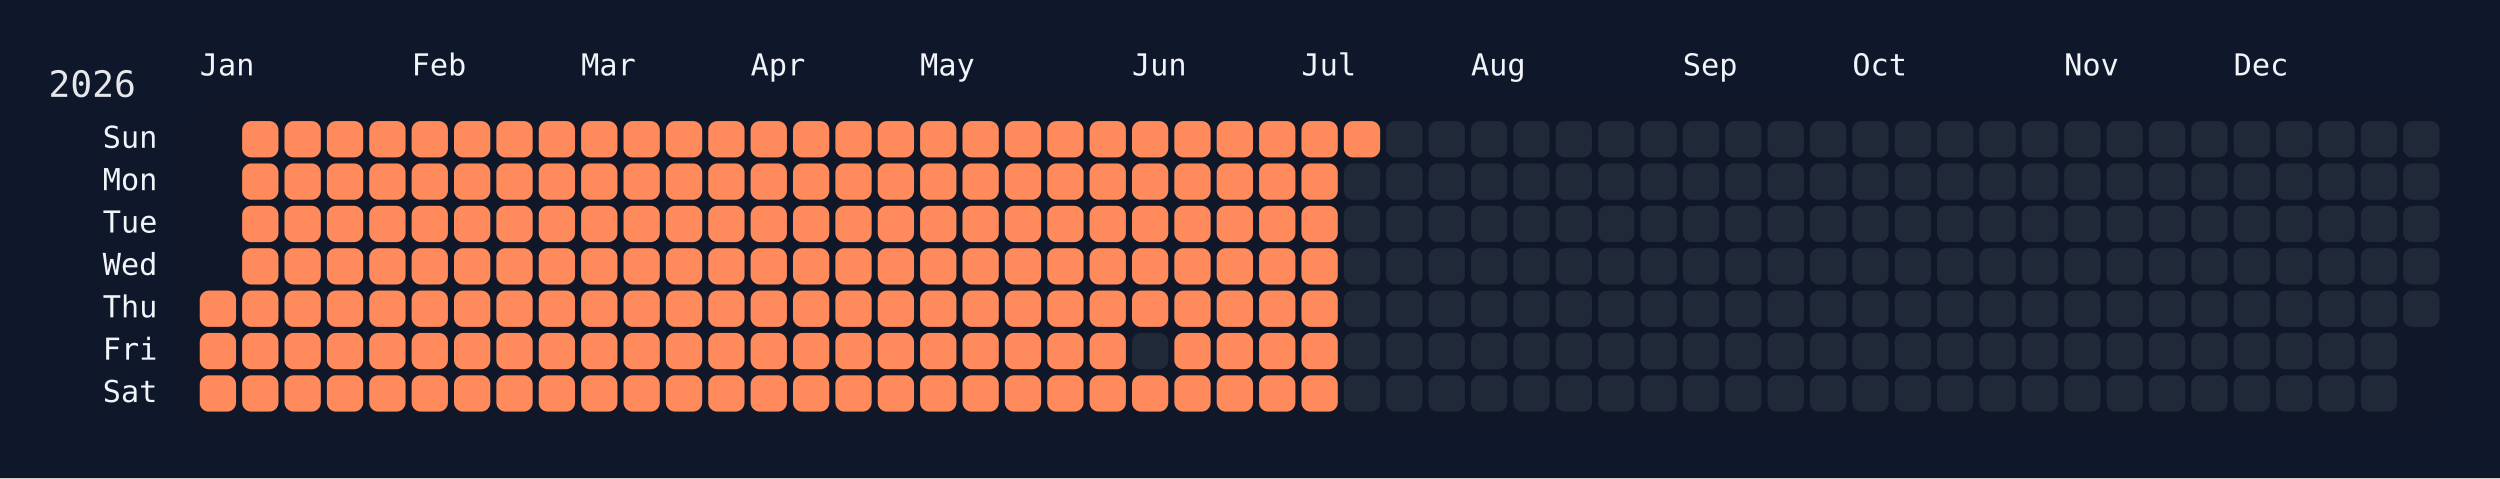
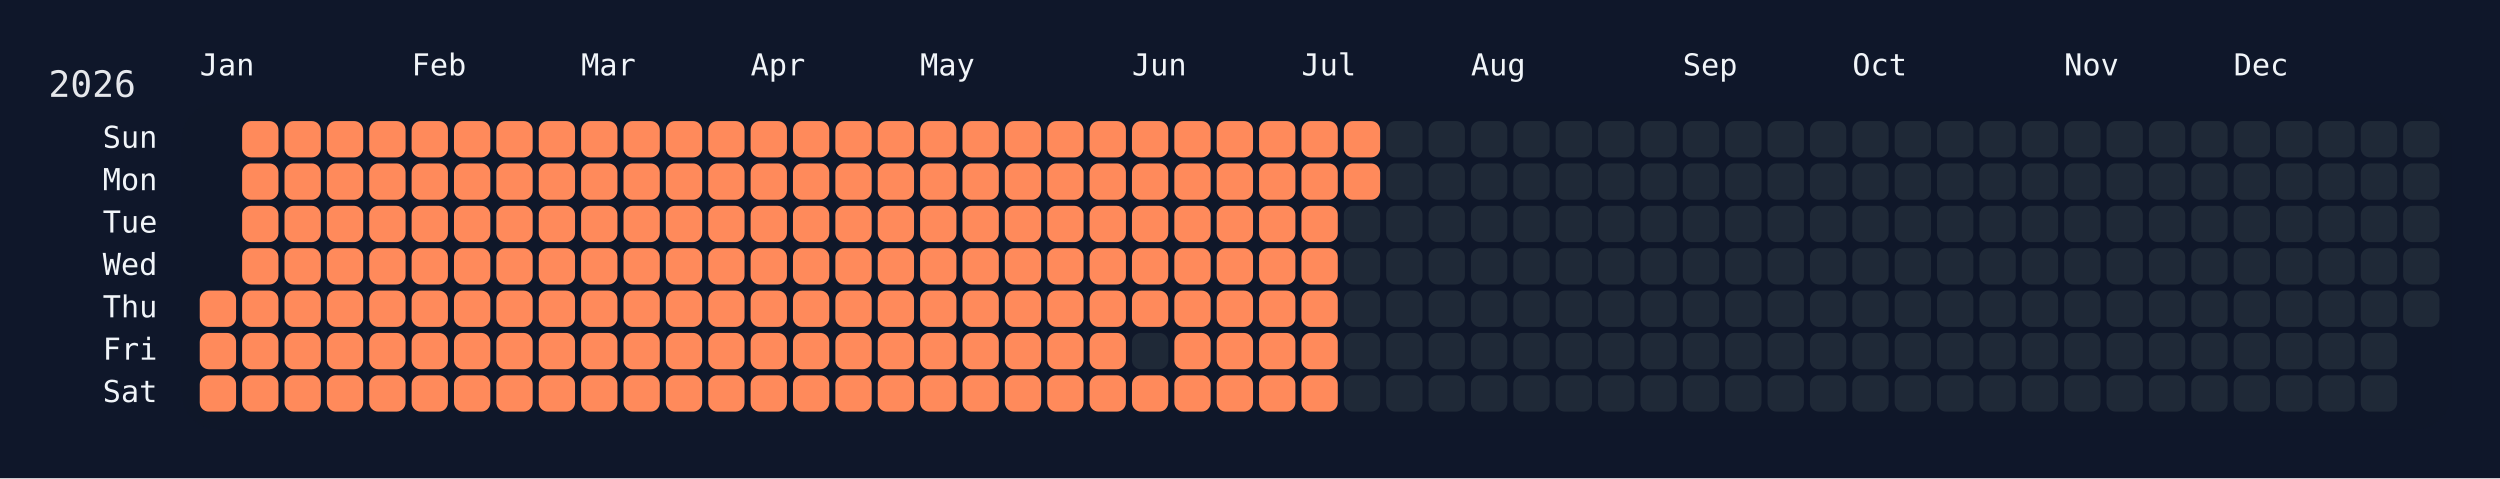
<svg xmlns="http://www.w3.org/2000/svg" width="826" height="158" viewBox="0 0 826 158">
  <rect width="826" height="158" fill="#0f172a" />
  <rect x="60" y="34" width="750" height="108" rx="12" ry="12" fill="rgba(15, 23, 42, 0.8)" />
  <text x="16" y="32" font-size="12" fill="#e5e7eb" font-family="JetBrains Mono, ui-monospace, SFMono-Regular, Menlo, Monaco, Consolas, monospace">2026</text>
  <text x="66" y="18" font-size="10" fill="#f1f5f9" font-family="JetBrains Mono, ui-monospace, SFMono-Regular, Menlo, Monaco, Consolas, monospace" dominant-baseline="hanging">Jan</text>
  <text x="136" y="18" font-size="10" fill="#f1f5f9" font-family="JetBrains Mono, ui-monospace, SFMono-Regular, Menlo, Monaco, Consolas, monospace" dominant-baseline="hanging">Feb</text>
  <text x="192" y="18" font-size="10" fill="#f1f5f9" font-family="JetBrains Mono, ui-monospace, SFMono-Regular, Menlo, Monaco, Consolas, monospace" dominant-baseline="hanging">Mar</text>
  <text x="248" y="18" font-size="10" fill="#f1f5f9" font-family="JetBrains Mono, ui-monospace, SFMono-Regular, Menlo, Monaco, Consolas, monospace" dominant-baseline="hanging">Apr</text>
  <text x="304" y="18" font-size="10" fill="#f1f5f9" font-family="JetBrains Mono, ui-monospace, SFMono-Regular, Menlo, Monaco, Consolas, monospace" dominant-baseline="hanging">May</text>
  <text x="374" y="18" font-size="10" fill="#f1f5f9" font-family="JetBrains Mono, ui-monospace, SFMono-Regular, Menlo, Monaco, Consolas, monospace" dominant-baseline="hanging">Jun</text>
  <text x="430" y="18" font-size="10" fill="#f1f5f9" font-family="JetBrains Mono, ui-monospace, SFMono-Regular, Menlo, Monaco, Consolas, monospace" dominant-baseline="hanging">Jul</text>
  <text x="486" y="18" font-size="10" fill="#f1f5f9" font-family="JetBrains Mono, ui-monospace, SFMono-Regular, Menlo, Monaco, Consolas, monospace" dominant-baseline="hanging">Aug</text>
  <text x="556" y="18" font-size="10" fill="#f1f5f9" font-family="JetBrains Mono, ui-monospace, SFMono-Regular, Menlo, Monaco, Consolas, monospace" dominant-baseline="hanging">Sep</text>
  <text x="612" y="18" font-size="10" fill="#f1f5f9" font-family="JetBrains Mono, ui-monospace, SFMono-Regular, Menlo, Monaco, Consolas, monospace" dominant-baseline="hanging">Oct</text>
  <text x="682" y="18" font-size="10" fill="#f1f5f9" font-family="JetBrains Mono, ui-monospace, SFMono-Regular, Menlo, Monaco, Consolas, monospace" dominant-baseline="hanging">Nov</text>
  <text x="738" y="18" font-size="10" fill="#f1f5f9" font-family="JetBrains Mono, ui-monospace, SFMono-Regular, Menlo, Monaco, Consolas, monospace" dominant-baseline="hanging">Dec</text>
  <text x="52" y="46.0" font-size="10" fill="#f1f5f9" font-family="JetBrains Mono, ui-monospace, SFMono-Regular, Menlo, Monaco, Consolas, monospace" text-anchor="end" dominant-baseline="middle">Sun</text>
  <text x="52" y="60.0" font-size="10" fill="#f1f5f9" font-family="JetBrains Mono, ui-monospace, SFMono-Regular, Menlo, Monaco, Consolas, monospace" text-anchor="end" dominant-baseline="middle">Mon</text>
  <text x="52" y="74.0" font-size="10" fill="#f1f5f9" font-family="JetBrains Mono, ui-monospace, SFMono-Regular, Menlo, Monaco, Consolas, monospace" text-anchor="end" dominant-baseline="middle">Tue</text>
  <text x="52" y="88.0" font-size="10" fill="#f1f5f9" font-family="JetBrains Mono, ui-monospace, SFMono-Regular, Menlo, Monaco, Consolas, monospace" text-anchor="end" dominant-baseline="middle">Wed</text>
  <text x="52" y="102.0" font-size="10" fill="#f1f5f9" font-family="JetBrains Mono, ui-monospace, SFMono-Regular, Menlo, Monaco, Consolas, monospace" text-anchor="end" dominant-baseline="middle">Thu</text>
  <text x="52" y="116.0" font-size="10" fill="#f1f5f9" font-family="JetBrains Mono, ui-monospace, SFMono-Regular, Menlo, Monaco, Consolas, monospace" text-anchor="end" dominant-baseline="middle">Fri</text>
  <text x="52" y="130.0" font-size="10" fill="#f1f5f9" font-family="JetBrains Mono, ui-monospace, SFMono-Regular, Menlo, Monaco, Consolas, monospace" text-anchor="end" dominant-baseline="middle">Sat</text>
  <g transform="translate(66,40)">
    <rect x="0" y="56" width="12" height="12" rx="3" ry="3" fill="#ff8a5b" data-date="2026-01-01" />
    <rect x="0" y="70" width="12" height="12" rx="3" ry="3" fill="#ff8a5b" data-date="2026-01-02" />
    <rect x="0" y="84" width="12" height="12" rx="3" ry="3" fill="#ff8a5b" data-date="2026-01-03" />
    <rect x="14" y="0" width="12" height="12" rx="3" ry="3" fill="#ff8a5b" data-date="2026-01-04" />
    <rect x="14" y="14" width="12" height="12" rx="3" ry="3" fill="#ff8a5b" data-date="2026-01-05" />
    <rect x="14" y="28" width="12" height="12" rx="3" ry="3" fill="#ff8a5b" data-date="2026-01-06" />
    <rect x="14" y="42" width="12" height="12" rx="3" ry="3" fill="#ff8a5b" data-date="2026-01-07" />
    <rect x="14" y="56" width="12" height="12" rx="3" ry="3" fill="#ff8a5b" data-date="2026-01-08" />
    <rect x="14" y="70" width="12" height="12" rx="3" ry="3" fill="#ff8a5b" data-date="2026-01-09" />
    <rect x="14" y="84" width="12" height="12" rx="3" ry="3" fill="#ff8a5b" data-date="2026-01-10" />
    <rect x="28" y="0" width="12" height="12" rx="3" ry="3" fill="#ff8a5b" data-date="2026-01-11" />
    <rect x="28" y="14" width="12" height="12" rx="3" ry="3" fill="#ff8a5b" data-date="2026-01-12" />
    <rect x="28" y="28" width="12" height="12" rx="3" ry="3" fill="#ff8a5b" data-date="2026-01-13" />
    <rect x="28" y="42" width="12" height="12" rx="3" ry="3" fill="#ff8a5b" data-date="2026-01-14" />
    <rect x="28" y="56" width="12" height="12" rx="3" ry="3" fill="#ff8a5b" data-date="2026-01-15" />
    <rect x="28" y="70" width="12" height="12" rx="3" ry="3" fill="#ff8a5b" data-date="2026-01-16" />
    <rect x="28" y="84" width="12" height="12" rx="3" ry="3" fill="#ff8a5b" data-date="2026-01-17" />
    <rect x="42" y="0" width="12" height="12" rx="3" ry="3" fill="#ff8a5b" data-date="2026-01-18" />
    <rect x="42" y="14" width="12" height="12" rx="3" ry="3" fill="#ff8a5b" data-date="2026-01-19" />
    <rect x="42" y="28" width="12" height="12" rx="3" ry="3" fill="#ff8a5b" data-date="2026-01-20" />
    <rect x="42" y="42" width="12" height="12" rx="3" ry="3" fill="#ff8a5b" data-date="2026-01-21" />
    <rect x="42" y="56" width="12" height="12" rx="3" ry="3" fill="#ff8a5b" data-date="2026-01-22" />
    <rect x="42" y="70" width="12" height="12" rx="3" ry="3" fill="#ff8a5b" data-date="2026-01-23" />
    <rect x="42" y="84" width="12" height="12" rx="3" ry="3" fill="#ff8a5b" data-date="2026-01-24" />
    <rect x="56" y="0" width="12" height="12" rx="3" ry="3" fill="#ff8a5b" data-date="2026-01-25" />
    <rect x="56" y="14" width="12" height="12" rx="3" ry="3" fill="#ff8a5b" data-date="2026-01-26" />
    <rect x="56" y="28" width="12" height="12" rx="3" ry="3" fill="#ff8a5b" data-date="2026-01-27" />
    <rect x="56" y="42" width="12" height="12" rx="3" ry="3" fill="#ff8a5b" data-date="2026-01-28" />
    <rect x="56" y="56" width="12" height="12" rx="3" ry="3" fill="#ff8a5b" data-date="2026-01-29" />
    <rect x="56" y="70" width="12" height="12" rx="3" ry="3" fill="#ff8a5b" data-date="2026-01-30" />
    <rect x="56" y="84" width="12" height="12" rx="3" ry="3" fill="#ff8a5b" data-date="2026-01-31" />
    <rect x="70" y="0" width="12" height="12" rx="3" ry="3" fill="#ff8a5b" data-date="2026-02-01" />
    <rect x="70" y="14" width="12" height="12" rx="3" ry="3" fill="#ff8a5b" data-date="2026-02-02" />
    <rect x="70" y="28" width="12" height="12" rx="3" ry="3" fill="#ff8a5b" data-date="2026-02-03" />
    <rect x="70" y="42" width="12" height="12" rx="3" ry="3" fill="#ff8a5b" data-date="2026-02-04" />
    <rect x="70" y="56" width="12" height="12" rx="3" ry="3" fill="#ff8a5b" data-date="2026-02-05" />
    <rect x="70" y="70" width="12" height="12" rx="3" ry="3" fill="#ff8a5b" data-date="2026-02-06" />
    <rect x="70" y="84" width="12" height="12" rx="3" ry="3" fill="#ff8a5b" data-date="2026-02-07" />
    <rect x="84" y="0" width="12" height="12" rx="3" ry="3" fill="#ff8a5b" data-date="2026-02-08" />
    <rect x="84" y="14" width="12" height="12" rx="3" ry="3" fill="#ff8a5b" data-date="2026-02-09" />
    <rect x="84" y="28" width="12" height="12" rx="3" ry="3" fill="#ff8a5b" data-date="2026-02-10" />
    <rect x="84" y="42" width="12" height="12" rx="3" ry="3" fill="#ff8a5b" data-date="2026-02-11" />
    <rect x="84" y="56" width="12" height="12" rx="3" ry="3" fill="#ff8a5b" data-date="2026-02-12" />
    <rect x="84" y="70" width="12" height="12" rx="3" ry="3" fill="#ff8a5b" data-date="2026-02-13" />
    <rect x="84" y="84" width="12" height="12" rx="3" ry="3" fill="#ff8a5b" data-date="2026-02-14" />
    <rect x="98" y="0" width="12" height="12" rx="3" ry="3" fill="#ff8a5b" data-date="2026-02-15" />
    <rect x="98" y="14" width="12" height="12" rx="3" ry="3" fill="#ff8a5b" data-date="2026-02-16" />
    <rect x="98" y="28" width="12" height="12" rx="3" ry="3" fill="#ff8a5b" data-date="2026-02-17" />
    <rect x="98" y="42" width="12" height="12" rx="3" ry="3" fill="#ff8a5b" data-date="2026-02-18" />
    <rect x="98" y="56" width="12" height="12" rx="3" ry="3" fill="#ff8a5b" data-date="2026-02-19" />
    <rect x="98" y="70" width="12" height="12" rx="3" ry="3" fill="#ff8a5b" data-date="2026-02-20" />
    <rect x="98" y="84" width="12" height="12" rx="3" ry="3" fill="#ff8a5b" data-date="2026-02-21" />
    <rect x="112" y="0" width="12" height="12" rx="3" ry="3" fill="#ff8a5b" data-date="2026-02-22" />
    <rect x="112" y="14" width="12" height="12" rx="3" ry="3" fill="#ff8a5b" data-date="2026-02-23" />
    <rect x="112" y="28" width="12" height="12" rx="3" ry="3" fill="#ff8a5b" data-date="2026-02-24" />
    <rect x="112" y="42" width="12" height="12" rx="3" ry="3" fill="#ff8a5b" data-date="2026-02-25" />
    <rect x="112" y="56" width="12" height="12" rx="3" ry="3" fill="#ff8a5b" data-date="2026-02-26" />
    <rect x="112" y="70" width="12" height="12" rx="3" ry="3" fill="#ff8a5b" data-date="2026-02-27" />
    <rect x="112" y="84" width="12" height="12" rx="3" ry="3" fill="#ff8a5b" data-date="2026-02-28" />
    <rect x="126" y="0" width="12" height="12" rx="3" ry="3" fill="#ff8a5b" data-date="2026-03-01" />
    <rect x="126" y="14" width="12" height="12" rx="3" ry="3" fill="#ff8a5b" data-date="2026-03-02" />
    <rect x="126" y="28" width="12" height="12" rx="3" ry="3" fill="#ff8a5b" data-date="2026-03-03" />
    <rect x="126" y="42" width="12" height="12" rx="3" ry="3" fill="#ff8a5b" data-date="2026-03-04" />
    <rect x="126" y="56" width="12" height="12" rx="3" ry="3" fill="#ff8a5b" data-date="2026-03-05" />
    <rect x="126" y="70" width="12" height="12" rx="3" ry="3" fill="#ff8a5b" data-date="2026-03-06" />
    <rect x="126" y="84" width="12" height="12" rx="3" ry="3" fill="#ff8a5b" data-date="2026-03-07" />
    <rect x="140" y="0" width="12" height="12" rx="3" ry="3" fill="#ff8a5b" data-date="2026-03-08" />
    <rect x="140" y="14" width="12" height="12" rx="3" ry="3" fill="#ff8a5b" data-date="2026-03-09" />
    <rect x="140" y="28" width="12" height="12" rx="3" ry="3" fill="#ff8a5b" data-date="2026-03-10" />
    <rect x="140" y="42" width="12" height="12" rx="3" ry="3" fill="#ff8a5b" data-date="2026-03-11" />
    <rect x="140" y="56" width="12" height="12" rx="3" ry="3" fill="#ff8a5b" data-date="2026-03-12" />
    <rect x="140" y="70" width="12" height="12" rx="3" ry="3" fill="#ff8a5b" data-date="2026-03-13" />
    <rect x="140" y="84" width="12" height="12" rx="3" ry="3" fill="#ff8a5b" data-date="2026-03-14" />
    <rect x="154" y="0" width="12" height="12" rx="3" ry="3" fill="#ff8a5b" data-date="2026-03-15" />
    <rect x="154" y="14" width="12" height="12" rx="3" ry="3" fill="#ff8a5b" data-date="2026-03-16" />
    <rect x="154" y="28" width="12" height="12" rx="3" ry="3" fill="#ff8a5b" data-date="2026-03-17" />
    <rect x="154" y="42" width="12" height="12" rx="3" ry="3" fill="#ff8a5b" data-date="2026-03-18" />
    <rect x="154" y="56" width="12" height="12" rx="3" ry="3" fill="#ff8a5b" data-date="2026-03-19" />
    <rect x="154" y="70" width="12" height="12" rx="3" ry="3" fill="#ff8a5b" data-date="2026-03-20" />
    <rect x="154" y="84" width="12" height="12" rx="3" ry="3" fill="#ff8a5b" data-date="2026-03-21" />
    <rect x="168" y="0" width="12" height="12" rx="3" ry="3" fill="#ff8a5b" data-date="2026-03-22" />
    <rect x="168" y="14" width="12" height="12" rx="3" ry="3" fill="#ff8a5b" data-date="2026-03-23" />
    <rect x="168" y="28" width="12" height="12" rx="3" ry="3" fill="#ff8a5b" data-date="2026-03-24" />
    <rect x="168" y="42" width="12" height="12" rx="3" ry="3" fill="#ff8a5b" data-date="2026-03-25" />
    <rect x="168" y="56" width="12" height="12" rx="3" ry="3" fill="#ff8a5b" data-date="2026-03-26" />
    <rect x="168" y="70" width="12" height="12" rx="3" ry="3" fill="#ff8a5b" data-date="2026-03-27" />
    <rect x="168" y="84" width="12" height="12" rx="3" ry="3" fill="#ff8a5b" data-date="2026-03-28" />
    <rect x="182" y="0" width="12" height="12" rx="3" ry="3" fill="#ff8a5b" data-date="2026-03-29" />
    <rect x="182" y="14" width="12" height="12" rx="3" ry="3" fill="#ff8a5b" data-date="2026-03-30" />
    <rect x="182" y="28" width="12" height="12" rx="3" ry="3" fill="#ff8a5b" data-date="2026-03-31" />
    <rect x="182" y="42" width="12" height="12" rx="3" ry="3" fill="#ff8a5b" data-date="2026-04-01" />
    <rect x="182" y="56" width="12" height="12" rx="3" ry="3" fill="#ff8a5b" data-date="2026-04-02" />
    <rect x="182" y="70" width="12" height="12" rx="3" ry="3" fill="#ff8a5b" data-date="2026-04-03" />
    <rect x="182" y="84" width="12" height="12" rx="3" ry="3" fill="#ff8a5b" data-date="2026-04-04" />
    <rect x="196" y="0" width="12" height="12" rx="3" ry="3" fill="#ff8a5b" data-date="2026-04-05" />
    <rect x="196" y="14" width="12" height="12" rx="3" ry="3" fill="#ff8a5b" data-date="2026-04-06" />
    <rect x="196" y="28" width="12" height="12" rx="3" ry="3" fill="#ff8a5b" data-date="2026-04-07" />
    <rect x="196" y="42" width="12" height="12" rx="3" ry="3" fill="#ff8a5b" data-date="2026-04-08" />
    <rect x="196" y="56" width="12" height="12" rx="3" ry="3" fill="#ff8a5b" data-date="2026-04-09" />
    <rect x="196" y="70" width="12" height="12" rx="3" ry="3" fill="#ff8a5b" data-date="2026-04-10" />
    <rect x="196" y="84" width="12" height="12" rx="3" ry="3" fill="#ff8a5b" data-date="2026-04-11" />
    <rect x="210" y="0" width="12" height="12" rx="3" ry="3" fill="#ff8a5b" data-date="2026-04-12" />
    <rect x="210" y="14" width="12" height="12" rx="3" ry="3" fill="#ff8a5b" data-date="2026-04-13" />
    <rect x="210" y="28" width="12" height="12" rx="3" ry="3" fill="#ff8a5b" data-date="2026-04-14" />
    <rect x="210" y="42" width="12" height="12" rx="3" ry="3" fill="#ff8a5b" data-date="2026-04-15" />
    <rect x="210" y="56" width="12" height="12" rx="3" ry="3" fill="#ff8a5b" data-date="2026-04-16" />
    <rect x="210" y="70" width="12" height="12" rx="3" ry="3" fill="#ff8a5b" data-date="2026-04-17" />
    <rect x="210" y="84" width="12" height="12" rx="3" ry="3" fill="#ff8a5b" data-date="2026-04-18" />
    <rect x="224" y="0" width="12" height="12" rx="3" ry="3" fill="#ff8a5b" data-date="2026-04-19" />
    <rect x="224" y="14" width="12" height="12" rx="3" ry="3" fill="#ff8a5b" data-date="2026-04-20" />
    <rect x="224" y="28" width="12" height="12" rx="3" ry="3" fill="#ff8a5b" data-date="2026-04-21" />
    <rect x="224" y="42" width="12" height="12" rx="3" ry="3" fill="#ff8a5b" data-date="2026-04-22" />
    <rect x="224" y="56" width="12" height="12" rx="3" ry="3" fill="#ff8a5b" data-date="2026-04-23" />
    <rect x="224" y="70" width="12" height="12" rx="3" ry="3" fill="#ff8a5b" data-date="2026-04-24" />
    <rect x="224" y="84" width="12" height="12" rx="3" ry="3" fill="#ff8a5b" data-date="2026-04-25" />
    <rect x="238" y="0" width="12" height="12" rx="3" ry="3" fill="#ff8a5b" data-date="2026-04-26" />
    <rect x="238" y="14" width="12" height="12" rx="3" ry="3" fill="#ff8a5b" data-date="2026-04-27" />
    <rect x="238" y="28" width="12" height="12" rx="3" ry="3" fill="#ff8a5b" data-date="2026-04-28" />
    <rect x="238" y="42" width="12" height="12" rx="3" ry="3" fill="#ff8a5b" data-date="2026-04-29" />
    <rect x="238" y="56" width="12" height="12" rx="3" ry="3" fill="#ff8a5b" data-date="2026-04-30" />
    <rect x="238" y="70" width="12" height="12" rx="3" ry="3" fill="#ff8a5b" data-date="2026-05-01" />
    <rect x="238" y="84" width="12" height="12" rx="3" ry="3" fill="#ff8a5b" data-date="2026-05-02" />
    <rect x="252" y="0" width="12" height="12" rx="3" ry="3" fill="#ff8a5b" data-date="2026-05-03" />
    <rect x="252" y="14" width="12" height="12" rx="3" ry="3" fill="#ff8a5b" data-date="2026-05-04" />
    <rect x="252" y="28" width="12" height="12" rx="3" ry="3" fill="#ff8a5b" data-date="2026-05-05" />
    <rect x="252" y="42" width="12" height="12" rx="3" ry="3" fill="#ff8a5b" data-date="2026-05-06" />
    <rect x="252" y="56" width="12" height="12" rx="3" ry="3" fill="#ff8a5b" data-date="2026-05-07" />
    <rect x="252" y="70" width="12" height="12" rx="3" ry="3" fill="#ff8a5b" data-date="2026-05-08" />
    <rect x="252" y="84" width="12" height="12" rx="3" ry="3" fill="#ff8a5b" data-date="2026-05-09" />
    <rect x="266" y="0" width="12" height="12" rx="3" ry="3" fill="#ff8a5b" data-date="2026-05-10" />
    <rect x="266" y="14" width="12" height="12" rx="3" ry="3" fill="#ff8a5b" data-date="2026-05-11" />
    <rect x="266" y="28" width="12" height="12" rx="3" ry="3" fill="#ff8a5b" data-date="2026-05-12" />
    <rect x="266" y="42" width="12" height="12" rx="3" ry="3" fill="#ff8a5b" data-date="2026-05-13" />
    <rect x="266" y="56" width="12" height="12" rx="3" ry="3" fill="#ff8a5b" data-date="2026-05-14" />
    <rect x="266" y="70" width="12" height="12" rx="3" ry="3" fill="#ff8a5b" data-date="2026-05-15" />
    <rect x="266" y="84" width="12" height="12" rx="3" ry="3" fill="#ff8a5b" data-date="2026-05-16" />
    <rect x="280" y="0" width="12" height="12" rx="3" ry="3" fill="#ff8a5b" data-date="2026-05-17" />
    <rect x="280" y="14" width="12" height="12" rx="3" ry="3" fill="#ff8a5b" data-date="2026-05-18" />
    <rect x="280" y="28" width="12" height="12" rx="3" ry="3" fill="#ff8a5b" data-date="2026-05-19" />
    <rect x="280" y="42" width="12" height="12" rx="3" ry="3" fill="#ff8a5b" data-date="2026-05-20" />
    <rect x="280" y="56" width="12" height="12" rx="3" ry="3" fill="#ff8a5b" data-date="2026-05-21" />
    <rect x="280" y="70" width="12" height="12" rx="3" ry="3" fill="#ff8a5b" data-date="2026-05-22" />
    <rect x="280" y="84" width="12" height="12" rx="3" ry="3" fill="#ff8a5b" data-date="2026-05-23" />
    <rect x="294" y="0" width="12" height="12" rx="3" ry="3" fill="#ff8a5b" data-date="2026-05-24" />
    <rect x="294" y="14" width="12" height="12" rx="3" ry="3" fill="#ff8a5b" data-date="2026-05-25" />
    <rect x="294" y="28" width="12" height="12" rx="3" ry="3" fill="#ff8a5b" data-date="2026-05-26" />
    <rect x="294" y="42" width="12" height="12" rx="3" ry="3" fill="#ff8a5b" data-date="2026-05-27" />
    <rect x="294" y="56" width="12" height="12" rx="3" ry="3" fill="#ff8a5b" data-date="2026-05-28" />
    <rect x="294" y="70" width="12" height="12" rx="3" ry="3" fill="#ff8a5b" data-date="2026-05-29" />
    <rect x="294" y="84" width="12" height="12" rx="3" ry="3" fill="#ff8a5b" data-date="2026-05-30" />
    <rect x="308" y="0" width="12" height="12" rx="3" ry="3" fill="#ff8a5b" data-date="2026-05-31" />
    <rect x="308" y="14" width="12" height="12" rx="3" ry="3" fill="#ff8a5b" data-date="2026-06-01" />
    <rect x="308" y="28" width="12" height="12" rx="3" ry="3" fill="#ff8a5b" data-date="2026-06-02" />
    <rect x="308" y="42" width="12" height="12" rx="3" ry="3" fill="#ff8a5b" data-date="2026-06-03" />
    <rect x="308" y="56" width="12" height="12" rx="3" ry="3" fill="#ff8a5b" data-date="2026-06-04" />
    <rect x="308" y="70" width="12" height="12" rx="3" ry="3" fill="#1f2937" data-date="2026-06-05" />
    <rect x="308" y="84" width="12" height="12" rx="3" ry="3" fill="#ff8a5b" data-date="2026-06-06" />
    <rect x="322" y="0" width="12" height="12" rx="3" ry="3" fill="#ff8a5b" data-date="2026-06-07" />
    <rect x="322" y="14" width="12" height="12" rx="3" ry="3" fill="#ff8a5b" data-date="2026-06-08" />
    <rect x="322" y="28" width="12" height="12" rx="3" ry="3" fill="#ff8a5b" data-date="2026-06-09" />
    <rect x="322" y="42" width="12" height="12" rx="3" ry="3" fill="#ff8a5b" data-date="2026-06-10" />
    <rect x="322" y="56" width="12" height="12" rx="3" ry="3" fill="#ff8a5b" data-date="2026-06-11" />
    <rect x="322" y="70" width="12" height="12" rx="3" ry="3" fill="#ff8a5b" data-date="2026-06-12" />
    <rect x="322" y="84" width="12" height="12" rx="3" ry="3" fill="#ff8a5b" data-date="2026-06-13" />
    <rect x="336" y="0" width="12" height="12" rx="3" ry="3" fill="#ff8a5b" data-date="2026-06-14" />
    <rect x="336" y="14" width="12" height="12" rx="3" ry="3" fill="#ff8a5b" data-date="2026-06-15" />
    <rect x="336" y="28" width="12" height="12" rx="3" ry="3" fill="#ff8a5b" data-date="2026-06-16" />
    <rect x="336" y="42" width="12" height="12" rx="3" ry="3" fill="#ff8a5b" data-date="2026-06-17" />
    <rect x="336" y="56" width="12" height="12" rx="3" ry="3" fill="#ff8a5b" data-date="2026-06-18" />
    <rect x="336" y="70" width="12" height="12" rx="3" ry="3" fill="#ff8a5b" data-date="2026-06-19" />
    <rect x="336" y="84" width="12" height="12" rx="3" ry="3" fill="#ff8a5b" data-date="2026-06-20" />
    <rect x="350" y="0" width="12" height="12" rx="3" ry="3" fill="#ff8a5b" data-date="2026-06-21" />
    <rect x="350" y="14" width="12" height="12" rx="3" ry="3" fill="#ff8a5b" data-date="2026-06-22" />
    <rect x="350" y="28" width="12" height="12" rx="3" ry="3" fill="#ff8a5b" data-date="2026-06-23" />
    <rect x="350" y="42" width="12" height="12" rx="3" ry="3" fill="#ff8a5b" data-date="2026-06-24" />
    <rect x="350" y="56" width="12" height="12" rx="3" ry="3" fill="#ff8a5b" data-date="2026-06-25" />
    <rect x="350" y="70" width="12" height="12" rx="3" ry="3" fill="#ff8a5b" data-date="2026-06-26" />
    <rect x="350" y="84" width="12" height="12" rx="3" ry="3" fill="#ff8a5b" data-date="2026-06-27" />
    <rect x="364" y="0" width="12" height="12" rx="3" ry="3" fill="#ff8a5b" data-date="2026-06-28" />
    <rect x="364" y="14" width="12" height="12" rx="3" ry="3" fill="#ff8a5b" data-date="2026-06-29" />
    <rect x="364" y="28" width="12" height="12" rx="3" ry="3" fill="#ff8a5b" data-date="2026-06-30" />
    <rect x="364" y="42" width="12" height="12" rx="3" ry="3" fill="#ff8a5b" data-date="2026-07-01" />
    <rect x="364" y="56" width="12" height="12" rx="3" ry="3" fill="#ff8a5b" data-date="2026-07-02" />
    <rect x="364" y="70" width="12" height="12" rx="3" ry="3" fill="#ff8a5b" data-date="2026-07-03" />
    <rect x="364" y="84" width="12" height="12" rx="3" ry="3" fill="#ff8a5b" data-date="2026-07-04" />
    <rect x="378" y="0" width="12" height="12" rx="3" ry="3" fill="#ff8a5b" data-date="2026-07-05" />
-     <rect x="378" y="14" width="12" height="12" rx="3" ry="3" fill="#1f2937" data-date="2026-07-06" />
+     <rect x="378" y="14" width="12" height="12" rx="3" ry="3" fill="#ff8a5b" data-date="2026-07-06" />
    <rect x="378" y="28" width="12" height="12" rx="3" ry="3" fill="#1f2937" data-date="2026-07-07" />
    <rect x="378" y="42" width="12" height="12" rx="3" ry="3" fill="#1f2937" data-date="2026-07-08" />
    <rect x="378" y="56" width="12" height="12" rx="3" ry="3" fill="#1f2937" data-date="2026-07-09" />
    <rect x="378" y="70" width="12" height="12" rx="3" ry="3" fill="#1f2937" data-date="2026-07-10" />
    <rect x="378" y="84" width="12" height="12" rx="3" ry="3" fill="#1f2937" data-date="2026-07-11" />
    <rect x="392" y="0" width="12" height="12" rx="3" ry="3" fill="#1f2937" data-date="2026-07-12" />
    <rect x="392" y="14" width="12" height="12" rx="3" ry="3" fill="#1f2937" data-date="2026-07-13" />
    <rect x="392" y="28" width="12" height="12" rx="3" ry="3" fill="#1f2937" data-date="2026-07-14" />
    <rect x="392" y="42" width="12" height="12" rx="3" ry="3" fill="#1f2937" data-date="2026-07-15" />
    <rect x="392" y="56" width="12" height="12" rx="3" ry="3" fill="#1f2937" data-date="2026-07-16" />
    <rect x="392" y="70" width="12" height="12" rx="3" ry="3" fill="#1f2937" data-date="2026-07-17" />
    <rect x="392" y="84" width="12" height="12" rx="3" ry="3" fill="#1f2937" data-date="2026-07-18" />
    <rect x="406" y="0" width="12" height="12" rx="3" ry="3" fill="#1f2937" data-date="2026-07-19" />
    <rect x="406" y="14" width="12" height="12" rx="3" ry="3" fill="#1f2937" data-date="2026-07-20" />
    <rect x="406" y="28" width="12" height="12" rx="3" ry="3" fill="#1f2937" data-date="2026-07-21" />
    <rect x="406" y="42" width="12" height="12" rx="3" ry="3" fill="#1f2937" data-date="2026-07-22" />
    <rect x="406" y="56" width="12" height="12" rx="3" ry="3" fill="#1f2937" data-date="2026-07-23" />
    <rect x="406" y="70" width="12" height="12" rx="3" ry="3" fill="#1f2937" data-date="2026-07-24" />
    <rect x="406" y="84" width="12" height="12" rx="3" ry="3" fill="#1f2937" data-date="2026-07-25" />
    <rect x="420" y="0" width="12" height="12" rx="3" ry="3" fill="#1f2937" data-date="2026-07-26" />
    <rect x="420" y="14" width="12" height="12" rx="3" ry="3" fill="#1f2937" data-date="2026-07-27" />
    <rect x="420" y="28" width="12" height="12" rx="3" ry="3" fill="#1f2937" data-date="2026-07-28" />
    <rect x="420" y="42" width="12" height="12" rx="3" ry="3" fill="#1f2937" data-date="2026-07-29" />
    <rect x="420" y="56" width="12" height="12" rx="3" ry="3" fill="#1f2937" data-date="2026-07-30" />
    <rect x="420" y="70" width="12" height="12" rx="3" ry="3" fill="#1f2937" data-date="2026-07-31" />
    <rect x="420" y="84" width="12" height="12" rx="3" ry="3" fill="#1f2937" data-date="2026-08-01" />
    <rect x="434" y="0" width="12" height="12" rx="3" ry="3" fill="#1f2937" data-date="2026-08-02" />
    <rect x="434" y="14" width="12" height="12" rx="3" ry="3" fill="#1f2937" data-date="2026-08-03" />
    <rect x="434" y="28" width="12" height="12" rx="3" ry="3" fill="#1f2937" data-date="2026-08-04" />
    <rect x="434" y="42" width="12" height="12" rx="3" ry="3" fill="#1f2937" data-date="2026-08-05" />
    <rect x="434" y="56" width="12" height="12" rx="3" ry="3" fill="#1f2937" data-date="2026-08-06" />
    <rect x="434" y="70" width="12" height="12" rx="3" ry="3" fill="#1f2937" data-date="2026-08-07" />
    <rect x="434" y="84" width="12" height="12" rx="3" ry="3" fill="#1f2937" data-date="2026-08-08" />
    <rect x="448" y="0" width="12" height="12" rx="3" ry="3" fill="#1f2937" data-date="2026-08-09" />
    <rect x="448" y="14" width="12" height="12" rx="3" ry="3" fill="#1f2937" data-date="2026-08-10" />
    <rect x="448" y="28" width="12" height="12" rx="3" ry="3" fill="#1f2937" data-date="2026-08-11" />
    <rect x="448" y="42" width="12" height="12" rx="3" ry="3" fill="#1f2937" data-date="2026-08-12" />
    <rect x="448" y="56" width="12" height="12" rx="3" ry="3" fill="#1f2937" data-date="2026-08-13" />
    <rect x="448" y="70" width="12" height="12" rx="3" ry="3" fill="#1f2937" data-date="2026-08-14" />
    <rect x="448" y="84" width="12" height="12" rx="3" ry="3" fill="#1f2937" data-date="2026-08-15" />
    <rect x="462" y="0" width="12" height="12" rx="3" ry="3" fill="#1f2937" data-date="2026-08-16" />
    <rect x="462" y="14" width="12" height="12" rx="3" ry="3" fill="#1f2937" data-date="2026-08-17" />
    <rect x="462" y="28" width="12" height="12" rx="3" ry="3" fill="#1f2937" data-date="2026-08-18" />
    <rect x="462" y="42" width="12" height="12" rx="3" ry="3" fill="#1f2937" data-date="2026-08-19" />
    <rect x="462" y="56" width="12" height="12" rx="3" ry="3" fill="#1f2937" data-date="2026-08-20" />
    <rect x="462" y="70" width="12" height="12" rx="3" ry="3" fill="#1f2937" data-date="2026-08-21" />
    <rect x="462" y="84" width="12" height="12" rx="3" ry="3" fill="#1f2937" data-date="2026-08-22" />
    <rect x="476" y="0" width="12" height="12" rx="3" ry="3" fill="#1f2937" data-date="2026-08-23" />
    <rect x="476" y="14" width="12" height="12" rx="3" ry="3" fill="#1f2937" data-date="2026-08-24" />
    <rect x="476" y="28" width="12" height="12" rx="3" ry="3" fill="#1f2937" data-date="2026-08-25" />
    <rect x="476" y="42" width="12" height="12" rx="3" ry="3" fill="#1f2937" data-date="2026-08-26" />
    <rect x="476" y="56" width="12" height="12" rx="3" ry="3" fill="#1f2937" data-date="2026-08-27" />
    <rect x="476" y="70" width="12" height="12" rx="3" ry="3" fill="#1f2937" data-date="2026-08-28" />
    <rect x="476" y="84" width="12" height="12" rx="3" ry="3" fill="#1f2937" data-date="2026-08-29" />
    <rect x="490" y="0" width="12" height="12" rx="3" ry="3" fill="#1f2937" data-date="2026-08-30" />
    <rect x="490" y="14" width="12" height="12" rx="3" ry="3" fill="#1f2937" data-date="2026-08-31" />
    <rect x="490" y="28" width="12" height="12" rx="3" ry="3" fill="#1f2937" data-date="2026-09-01" />
    <rect x="490" y="42" width="12" height="12" rx="3" ry="3" fill="#1f2937" data-date="2026-09-02" />
    <rect x="490" y="56" width="12" height="12" rx="3" ry="3" fill="#1f2937" data-date="2026-09-03" />
    <rect x="490" y="70" width="12" height="12" rx="3" ry="3" fill="#1f2937" data-date="2026-09-04" />
    <rect x="490" y="84" width="12" height="12" rx="3" ry="3" fill="#1f2937" data-date="2026-09-05" />
    <rect x="504" y="0" width="12" height="12" rx="3" ry="3" fill="#1f2937" data-date="2026-09-06" />
    <rect x="504" y="14" width="12" height="12" rx="3" ry="3" fill="#1f2937" data-date="2026-09-07" />
    <rect x="504" y="28" width="12" height="12" rx="3" ry="3" fill="#1f2937" data-date="2026-09-08" />
    <rect x="504" y="42" width="12" height="12" rx="3" ry="3" fill="#1f2937" data-date="2026-09-09" />
    <rect x="504" y="56" width="12" height="12" rx="3" ry="3" fill="#1f2937" data-date="2026-09-10" />
    <rect x="504" y="70" width="12" height="12" rx="3" ry="3" fill="#1f2937" data-date="2026-09-11" />
    <rect x="504" y="84" width="12" height="12" rx="3" ry="3" fill="#1f2937" data-date="2026-09-12" />
    <rect x="518" y="0" width="12" height="12" rx="3" ry="3" fill="#1f2937" data-date="2026-09-13" />
    <rect x="518" y="14" width="12" height="12" rx="3" ry="3" fill="#1f2937" data-date="2026-09-14" />
    <rect x="518" y="28" width="12" height="12" rx="3" ry="3" fill="#1f2937" data-date="2026-09-15" />
    <rect x="518" y="42" width="12" height="12" rx="3" ry="3" fill="#1f2937" data-date="2026-09-16" />
    <rect x="518" y="56" width="12" height="12" rx="3" ry="3" fill="#1f2937" data-date="2026-09-17" />
    <rect x="518" y="70" width="12" height="12" rx="3" ry="3" fill="#1f2937" data-date="2026-09-18" />
    <rect x="518" y="84" width="12" height="12" rx="3" ry="3" fill="#1f2937" data-date="2026-09-19" />
    <rect x="532" y="0" width="12" height="12" rx="3" ry="3" fill="#1f2937" data-date="2026-09-20" />
    <rect x="532" y="14" width="12" height="12" rx="3" ry="3" fill="#1f2937" data-date="2026-09-21" />
    <rect x="532" y="28" width="12" height="12" rx="3" ry="3" fill="#1f2937" data-date="2026-09-22" />
    <rect x="532" y="42" width="12" height="12" rx="3" ry="3" fill="#1f2937" data-date="2026-09-23" />
    <rect x="532" y="56" width="12" height="12" rx="3" ry="3" fill="#1f2937" data-date="2026-09-24" />
    <rect x="532" y="70" width="12" height="12" rx="3" ry="3" fill="#1f2937" data-date="2026-09-25" />
    <rect x="532" y="84" width="12" height="12" rx="3" ry="3" fill="#1f2937" data-date="2026-09-26" />
    <rect x="546" y="0" width="12" height="12" rx="3" ry="3" fill="#1f2937" data-date="2026-09-27" />
    <rect x="546" y="14" width="12" height="12" rx="3" ry="3" fill="#1f2937" data-date="2026-09-28" />
    <rect x="546" y="28" width="12" height="12" rx="3" ry="3" fill="#1f2937" data-date="2026-09-29" />
    <rect x="546" y="42" width="12" height="12" rx="3" ry="3" fill="#1f2937" data-date="2026-09-30" />
    <rect x="546" y="56" width="12" height="12" rx="3" ry="3" fill="#1f2937" data-date="2026-10-01" />
    <rect x="546" y="70" width="12" height="12" rx="3" ry="3" fill="#1f2937" data-date="2026-10-02" />
    <rect x="546" y="84" width="12" height="12" rx="3" ry="3" fill="#1f2937" data-date="2026-10-03" />
    <rect x="560" y="0" width="12" height="12" rx="3" ry="3" fill="#1f2937" data-date="2026-10-04" />
    <rect x="560" y="14" width="12" height="12" rx="3" ry="3" fill="#1f2937" data-date="2026-10-05" />
    <rect x="560" y="28" width="12" height="12" rx="3" ry="3" fill="#1f2937" data-date="2026-10-06" />
    <rect x="560" y="42" width="12" height="12" rx="3" ry="3" fill="#1f2937" data-date="2026-10-07" />
    <rect x="560" y="56" width="12" height="12" rx="3" ry="3" fill="#1f2937" data-date="2026-10-08" />
    <rect x="560" y="70" width="12" height="12" rx="3" ry="3" fill="#1f2937" data-date="2026-10-09" />
    <rect x="560" y="84" width="12" height="12" rx="3" ry="3" fill="#1f2937" data-date="2026-10-10" />
    <rect x="574" y="0" width="12" height="12" rx="3" ry="3" fill="#1f2937" data-date="2026-10-11" />
    <rect x="574" y="14" width="12" height="12" rx="3" ry="3" fill="#1f2937" data-date="2026-10-12" />
    <rect x="574" y="28" width="12" height="12" rx="3" ry="3" fill="#1f2937" data-date="2026-10-13" />
    <rect x="574" y="42" width="12" height="12" rx="3" ry="3" fill="#1f2937" data-date="2026-10-14" />
    <rect x="574" y="56" width="12" height="12" rx="3" ry="3" fill="#1f2937" data-date="2026-10-15" />
    <rect x="574" y="70" width="12" height="12" rx="3" ry="3" fill="#1f2937" data-date="2026-10-16" />
    <rect x="574" y="84" width="12" height="12" rx="3" ry="3" fill="#1f2937" data-date="2026-10-17" />
    <rect x="588" y="0" width="12" height="12" rx="3" ry="3" fill="#1f2937" data-date="2026-10-18" />
    <rect x="588" y="14" width="12" height="12" rx="3" ry="3" fill="#1f2937" data-date="2026-10-19" />
    <rect x="588" y="28" width="12" height="12" rx="3" ry="3" fill="#1f2937" data-date="2026-10-20" />
    <rect x="588" y="42" width="12" height="12" rx="3" ry="3" fill="#1f2937" data-date="2026-10-21" />
    <rect x="588" y="56" width="12" height="12" rx="3" ry="3" fill="#1f2937" data-date="2026-10-22" />
    <rect x="588" y="70" width="12" height="12" rx="3" ry="3" fill="#1f2937" data-date="2026-10-23" />
    <rect x="588" y="84" width="12" height="12" rx="3" ry="3" fill="#1f2937" data-date="2026-10-24" />
    <rect x="602" y="0" width="12" height="12" rx="3" ry="3" fill="#1f2937" data-date="2026-10-25" />
    <rect x="602" y="14" width="12" height="12" rx="3" ry="3" fill="#1f2937" data-date="2026-10-26" />
    <rect x="602" y="28" width="12" height="12" rx="3" ry="3" fill="#1f2937" data-date="2026-10-27" />
    <rect x="602" y="42" width="12" height="12" rx="3" ry="3" fill="#1f2937" data-date="2026-10-28" />
    <rect x="602" y="56" width="12" height="12" rx="3" ry="3" fill="#1f2937" data-date="2026-10-29" />
    <rect x="602" y="70" width="12" height="12" rx="3" ry="3" fill="#1f2937" data-date="2026-10-30" />
    <rect x="602" y="84" width="12" height="12" rx="3" ry="3" fill="#1f2937" data-date="2026-10-31" />
    <rect x="616" y="0" width="12" height="12" rx="3" ry="3" fill="#1f2937" data-date="2026-11-01" />
    <rect x="616" y="14" width="12" height="12" rx="3" ry="3" fill="#1f2937" data-date="2026-11-02" />
    <rect x="616" y="28" width="12" height="12" rx="3" ry="3" fill="#1f2937" data-date="2026-11-03" />
    <rect x="616" y="42" width="12" height="12" rx="3" ry="3" fill="#1f2937" data-date="2026-11-04" />
    <rect x="616" y="56" width="12" height="12" rx="3" ry="3" fill="#1f2937" data-date="2026-11-05" />
    <rect x="616" y="70" width="12" height="12" rx="3" ry="3" fill="#1f2937" data-date="2026-11-06" />
    <rect x="616" y="84" width="12" height="12" rx="3" ry="3" fill="#1f2937" data-date="2026-11-07" />
    <rect x="630" y="0" width="12" height="12" rx="3" ry="3" fill="#1f2937" data-date="2026-11-08" />
    <rect x="630" y="14" width="12" height="12" rx="3" ry="3" fill="#1f2937" data-date="2026-11-09" />
    <rect x="630" y="28" width="12" height="12" rx="3" ry="3" fill="#1f2937" data-date="2026-11-10" />
    <rect x="630" y="42" width="12" height="12" rx="3" ry="3" fill="#1f2937" data-date="2026-11-11" />
    <rect x="630" y="56" width="12" height="12" rx="3" ry="3" fill="#1f2937" data-date="2026-11-12" />
    <rect x="630" y="70" width="12" height="12" rx="3" ry="3" fill="#1f2937" data-date="2026-11-13" />
    <rect x="630" y="84" width="12" height="12" rx="3" ry="3" fill="#1f2937" data-date="2026-11-14" />
    <rect x="644" y="0" width="12" height="12" rx="3" ry="3" fill="#1f2937" data-date="2026-11-15" />
    <rect x="644" y="14" width="12" height="12" rx="3" ry="3" fill="#1f2937" data-date="2026-11-16" />
    <rect x="644" y="28" width="12" height="12" rx="3" ry="3" fill="#1f2937" data-date="2026-11-17" />
    <rect x="644" y="42" width="12" height="12" rx="3" ry="3" fill="#1f2937" data-date="2026-11-18" />
    <rect x="644" y="56" width="12" height="12" rx="3" ry="3" fill="#1f2937" data-date="2026-11-19" />
    <rect x="644" y="70" width="12" height="12" rx="3" ry="3" fill="#1f2937" data-date="2026-11-20" />
    <rect x="644" y="84" width="12" height="12" rx="3" ry="3" fill="#1f2937" data-date="2026-11-21" />
    <rect x="658" y="0" width="12" height="12" rx="3" ry="3" fill="#1f2937" data-date="2026-11-22" />
    <rect x="658" y="14" width="12" height="12" rx="3" ry="3" fill="#1f2937" data-date="2026-11-23" />
    <rect x="658" y="28" width="12" height="12" rx="3" ry="3" fill="#1f2937" data-date="2026-11-24" />
    <rect x="658" y="42" width="12" height="12" rx="3" ry="3" fill="#1f2937" data-date="2026-11-25" />
    <rect x="658" y="56" width="12" height="12" rx="3" ry="3" fill="#1f2937" data-date="2026-11-26" />
    <rect x="658" y="70" width="12" height="12" rx="3" ry="3" fill="#1f2937" data-date="2026-11-27" />
    <rect x="658" y="84" width="12" height="12" rx="3" ry="3" fill="#1f2937" data-date="2026-11-28" />
    <rect x="672" y="0" width="12" height="12" rx="3" ry="3" fill="#1f2937" data-date="2026-11-29" />
    <rect x="672" y="14" width="12" height="12" rx="3" ry="3" fill="#1f2937" data-date="2026-11-30" />
    <rect x="672" y="28" width="12" height="12" rx="3" ry="3" fill="#1f2937" data-date="2026-12-01" />
    <rect x="672" y="42" width="12" height="12" rx="3" ry="3" fill="#1f2937" data-date="2026-12-02" />
    <rect x="672" y="56" width="12" height="12" rx="3" ry="3" fill="#1f2937" data-date="2026-12-03" />
    <rect x="672" y="70" width="12" height="12" rx="3" ry="3" fill="#1f2937" data-date="2026-12-04" />
    <rect x="672" y="84" width="12" height="12" rx="3" ry="3" fill="#1f2937" data-date="2026-12-05" />
    <rect x="686" y="0" width="12" height="12" rx="3" ry="3" fill="#1f2937" data-date="2026-12-06" />
    <rect x="686" y="14" width="12" height="12" rx="3" ry="3" fill="#1f2937" data-date="2026-12-07" />
    <rect x="686" y="28" width="12" height="12" rx="3" ry="3" fill="#1f2937" data-date="2026-12-08" />
    <rect x="686" y="42" width="12" height="12" rx="3" ry="3" fill="#1f2937" data-date="2026-12-09" />
    <rect x="686" y="56" width="12" height="12" rx="3" ry="3" fill="#1f2937" data-date="2026-12-10" />
    <rect x="686" y="70" width="12" height="12" rx="3" ry="3" fill="#1f2937" data-date="2026-12-11" />
    <rect x="686" y="84" width="12" height="12" rx="3" ry="3" fill="#1f2937" data-date="2026-12-12" />
    <rect x="700" y="0" width="12" height="12" rx="3" ry="3" fill="#1f2937" data-date="2026-12-13" />
    <rect x="700" y="14" width="12" height="12" rx="3" ry="3" fill="#1f2937" data-date="2026-12-14" />
    <rect x="700" y="28" width="12" height="12" rx="3" ry="3" fill="#1f2937" data-date="2026-12-15" />
    <rect x="700" y="42" width="12" height="12" rx="3" ry="3" fill="#1f2937" data-date="2026-12-16" />
    <rect x="700" y="56" width="12" height="12" rx="3" ry="3" fill="#1f2937" data-date="2026-12-17" />
    <rect x="700" y="70" width="12" height="12" rx="3" ry="3" fill="#1f2937" data-date="2026-12-18" />
    <rect x="700" y="84" width="12" height="12" rx="3" ry="3" fill="#1f2937" data-date="2026-12-19" />
    <rect x="714" y="0" width="12" height="12" rx="3" ry="3" fill="#1f2937" data-date="2026-12-20" />
    <rect x="714" y="14" width="12" height="12" rx="3" ry="3" fill="#1f2937" data-date="2026-12-21" />
    <rect x="714" y="28" width="12" height="12" rx="3" ry="3" fill="#1f2937" data-date="2026-12-22" />
    <rect x="714" y="42" width="12" height="12" rx="3" ry="3" fill="#1f2937" data-date="2026-12-23" />
    <rect x="714" y="56" width="12" height="12" rx="3" ry="3" fill="#1f2937" data-date="2026-12-24" />
    <rect x="714" y="70" width="12" height="12" rx="3" ry="3" fill="#1f2937" data-date="2026-12-25" />
    <rect x="714" y="84" width="12" height="12" rx="3" ry="3" fill="#1f2937" data-date="2026-12-26" />
    <rect x="728" y="0" width="12" height="12" rx="3" ry="3" fill="#1f2937" data-date="2026-12-27" />
    <rect x="728" y="14" width="12" height="12" rx="3" ry="3" fill="#1f2937" data-date="2026-12-28" />
    <rect x="728" y="28" width="12" height="12" rx="3" ry="3" fill="#1f2937" data-date="2026-12-29" />
    <rect x="728" y="42" width="12" height="12" rx="3" ry="3" fill="#1f2937" data-date="2026-12-30" />
    <rect x="728" y="56" width="12" height="12" rx="3" ry="3" fill="#1f2937" data-date="2026-12-31" />
  </g>
</svg>
